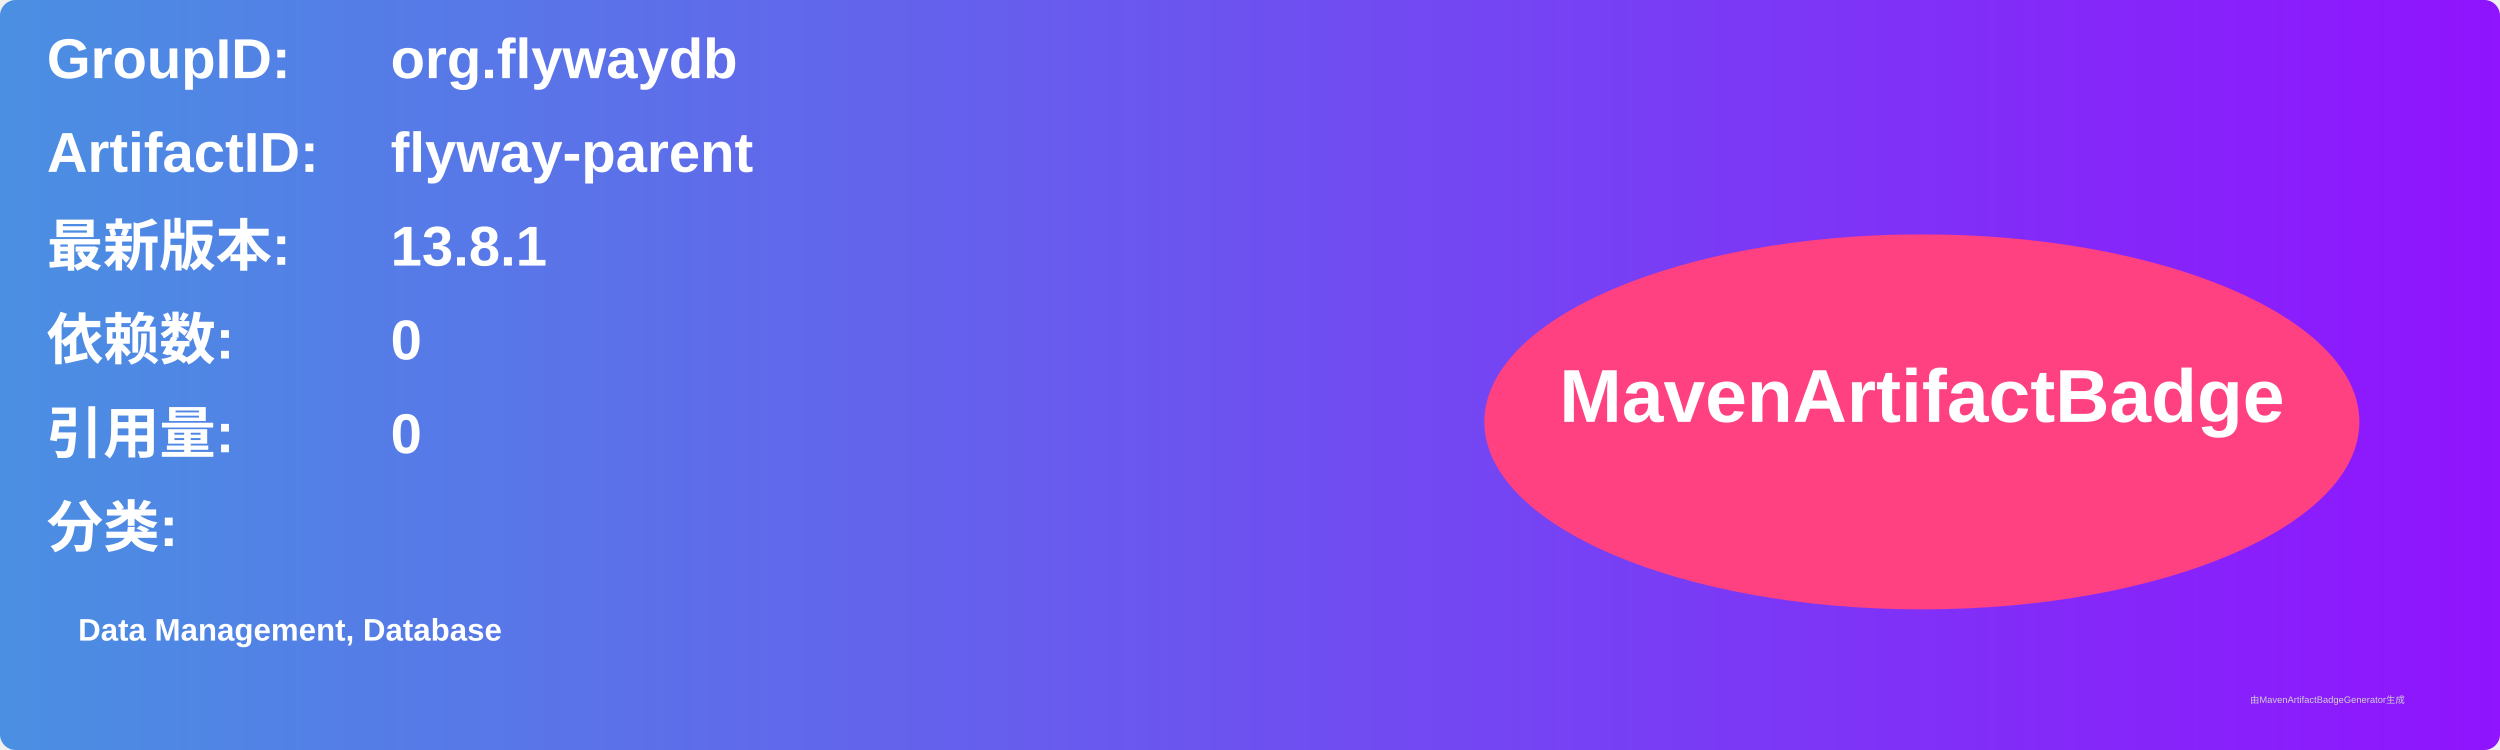
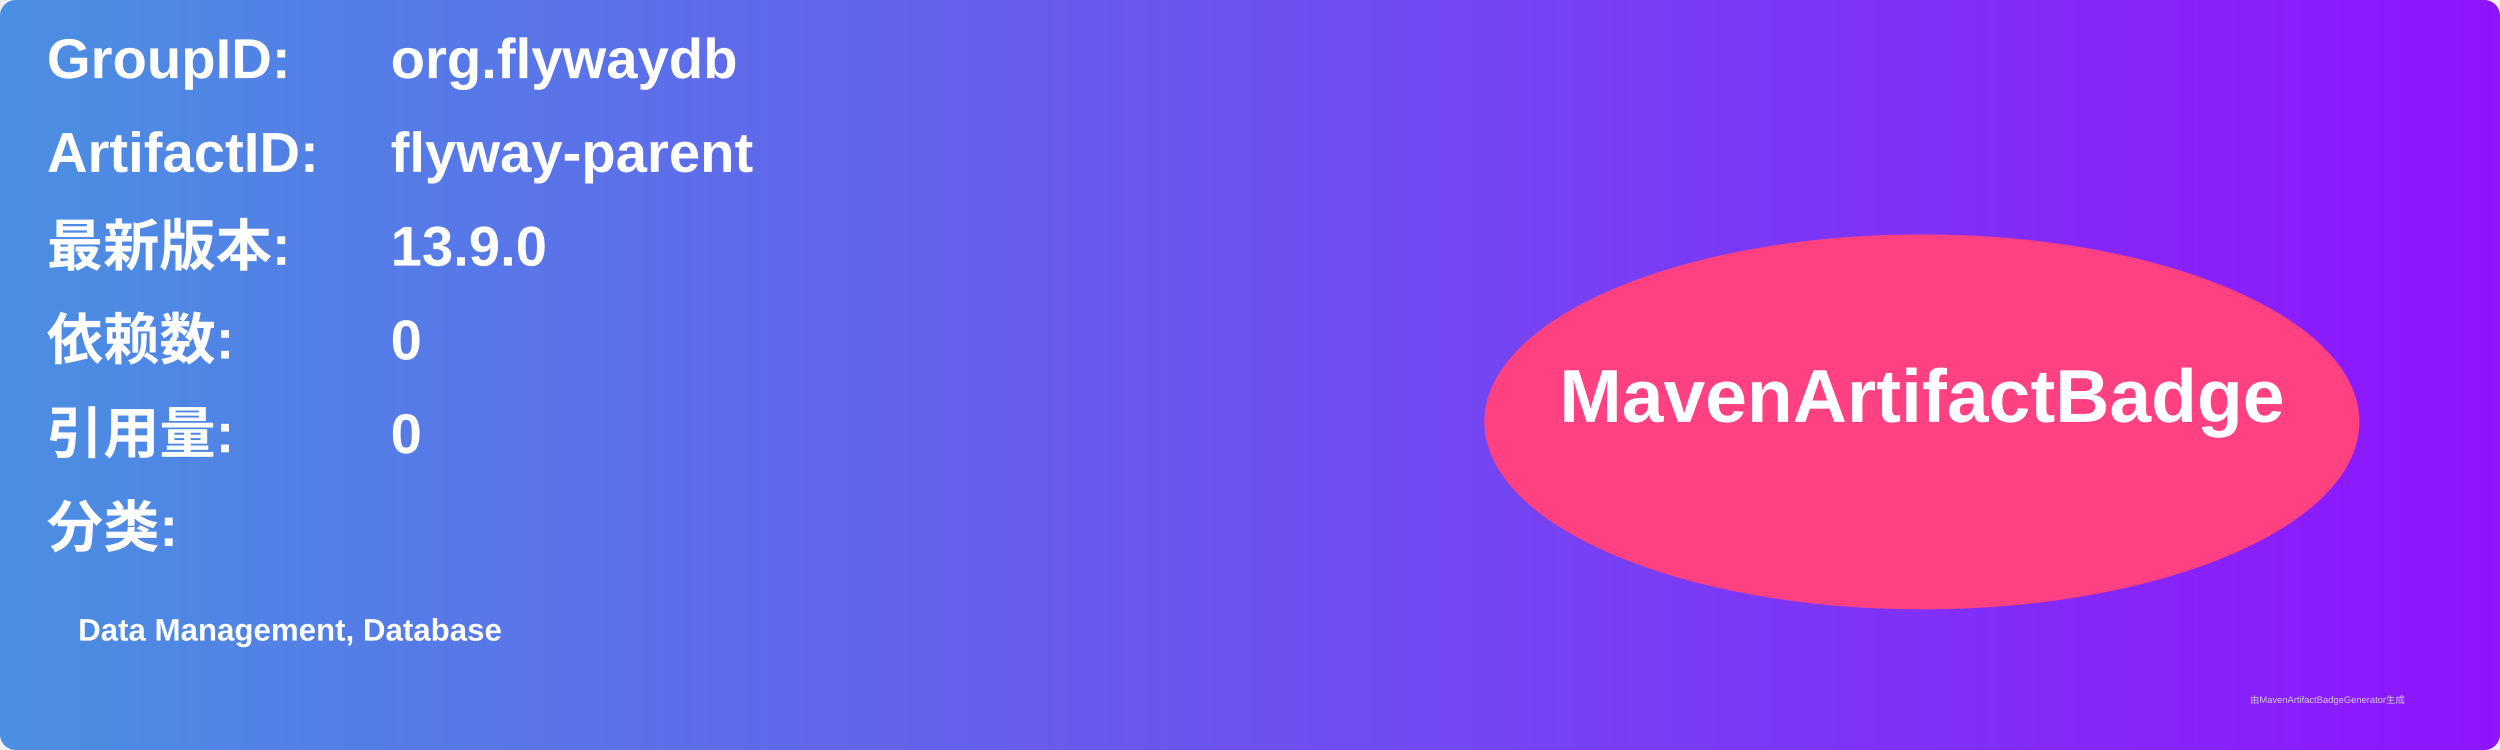
<svg xmlns="http://www.w3.org/2000/svg" width="800" height="240" viewBox="0 0 800 240">
  <linearGradient id="grad" x1="0%" y1="0%" x2="100%" y2="0%">
    <stop offset="0%" stop-color="#4a90e2" />
    <stop offset="100%" stop-color="#9013fe" />
  </linearGradient>
  <rect width="100%" height="100%" rx="5" ry="5" fill="url(#grad)" />
  <g transform="translate(15, 15)">
    <text x="0" y="10" font-family="Arial" font-size="18" fill="white" font-weight="bold" width="260">GroupID:</text>
    <text x="110" y="10" font-family="Arial" font-size="18" fill="white" font-weight="bold" width="460">org.flywaydb</text>
    <text x="0" y="40" font-family="Arial" font-size="18" fill="white" font-weight="bold" width="260">ArtifactID:</text>
    <text x="110" y="40" font-family="Arial" font-size="18" fill="white" font-weight="bold" width="460">flyway-parent</text>
    <text x="0" y="70" font-family="Arial" font-size="18" fill="white" font-weight="bold">最新版本:</text>
    <text x="110" y="70" font-family="Arial" font-size="18" fill="white" font-weight="bold">
-       <tspan font-weight="bold">13.8.1</tspan>
+       <tspan font-weight="bold">13.9.0</tspan>
    </text>
    <text x="0" y="100" font-family="Arial" font-size="18" fill="white" font-weight="bold">依赖数: </text>
    <text x="110" y="100" font-family="Arial" font-size="18" fill="white">
      <tspan font-weight="bold">0</tspan>
    </text>
    <text x="0" y="130" font-family="Arial" font-size="18" fill="white" font-weight="bold">引用量: </text>
    <text x="110" y="130" font-family="Arial" font-size="18" fill="white">
      <tspan font-weight="bold">0</tspan>
    </text>
    <text x="0" y="160" font-family="Arial" font-size="18" fill="white" font-weight="bold">分类:</text>
    <text x="10" y="190" font-family="Arial" font-size="10" fill="white">
      <tspan font-weight="bold">Data Management, Database</tspan>
    </text>
    <ellipse cx="600" cy="120" rx="140" ry="60" fill="#ff4081" />
    <text x="600" y="120" text-anchor="middle" font-family="Arial" font-size="24" fill="white" font-weight="bold">MavenArtifactBadge</text>
  </g>
  <text x="720" y="225" font-family="Arial" font-size="3" fill="#d0d0d0">由MavenArtifactBadgeGenerator生成</text>
</svg>
